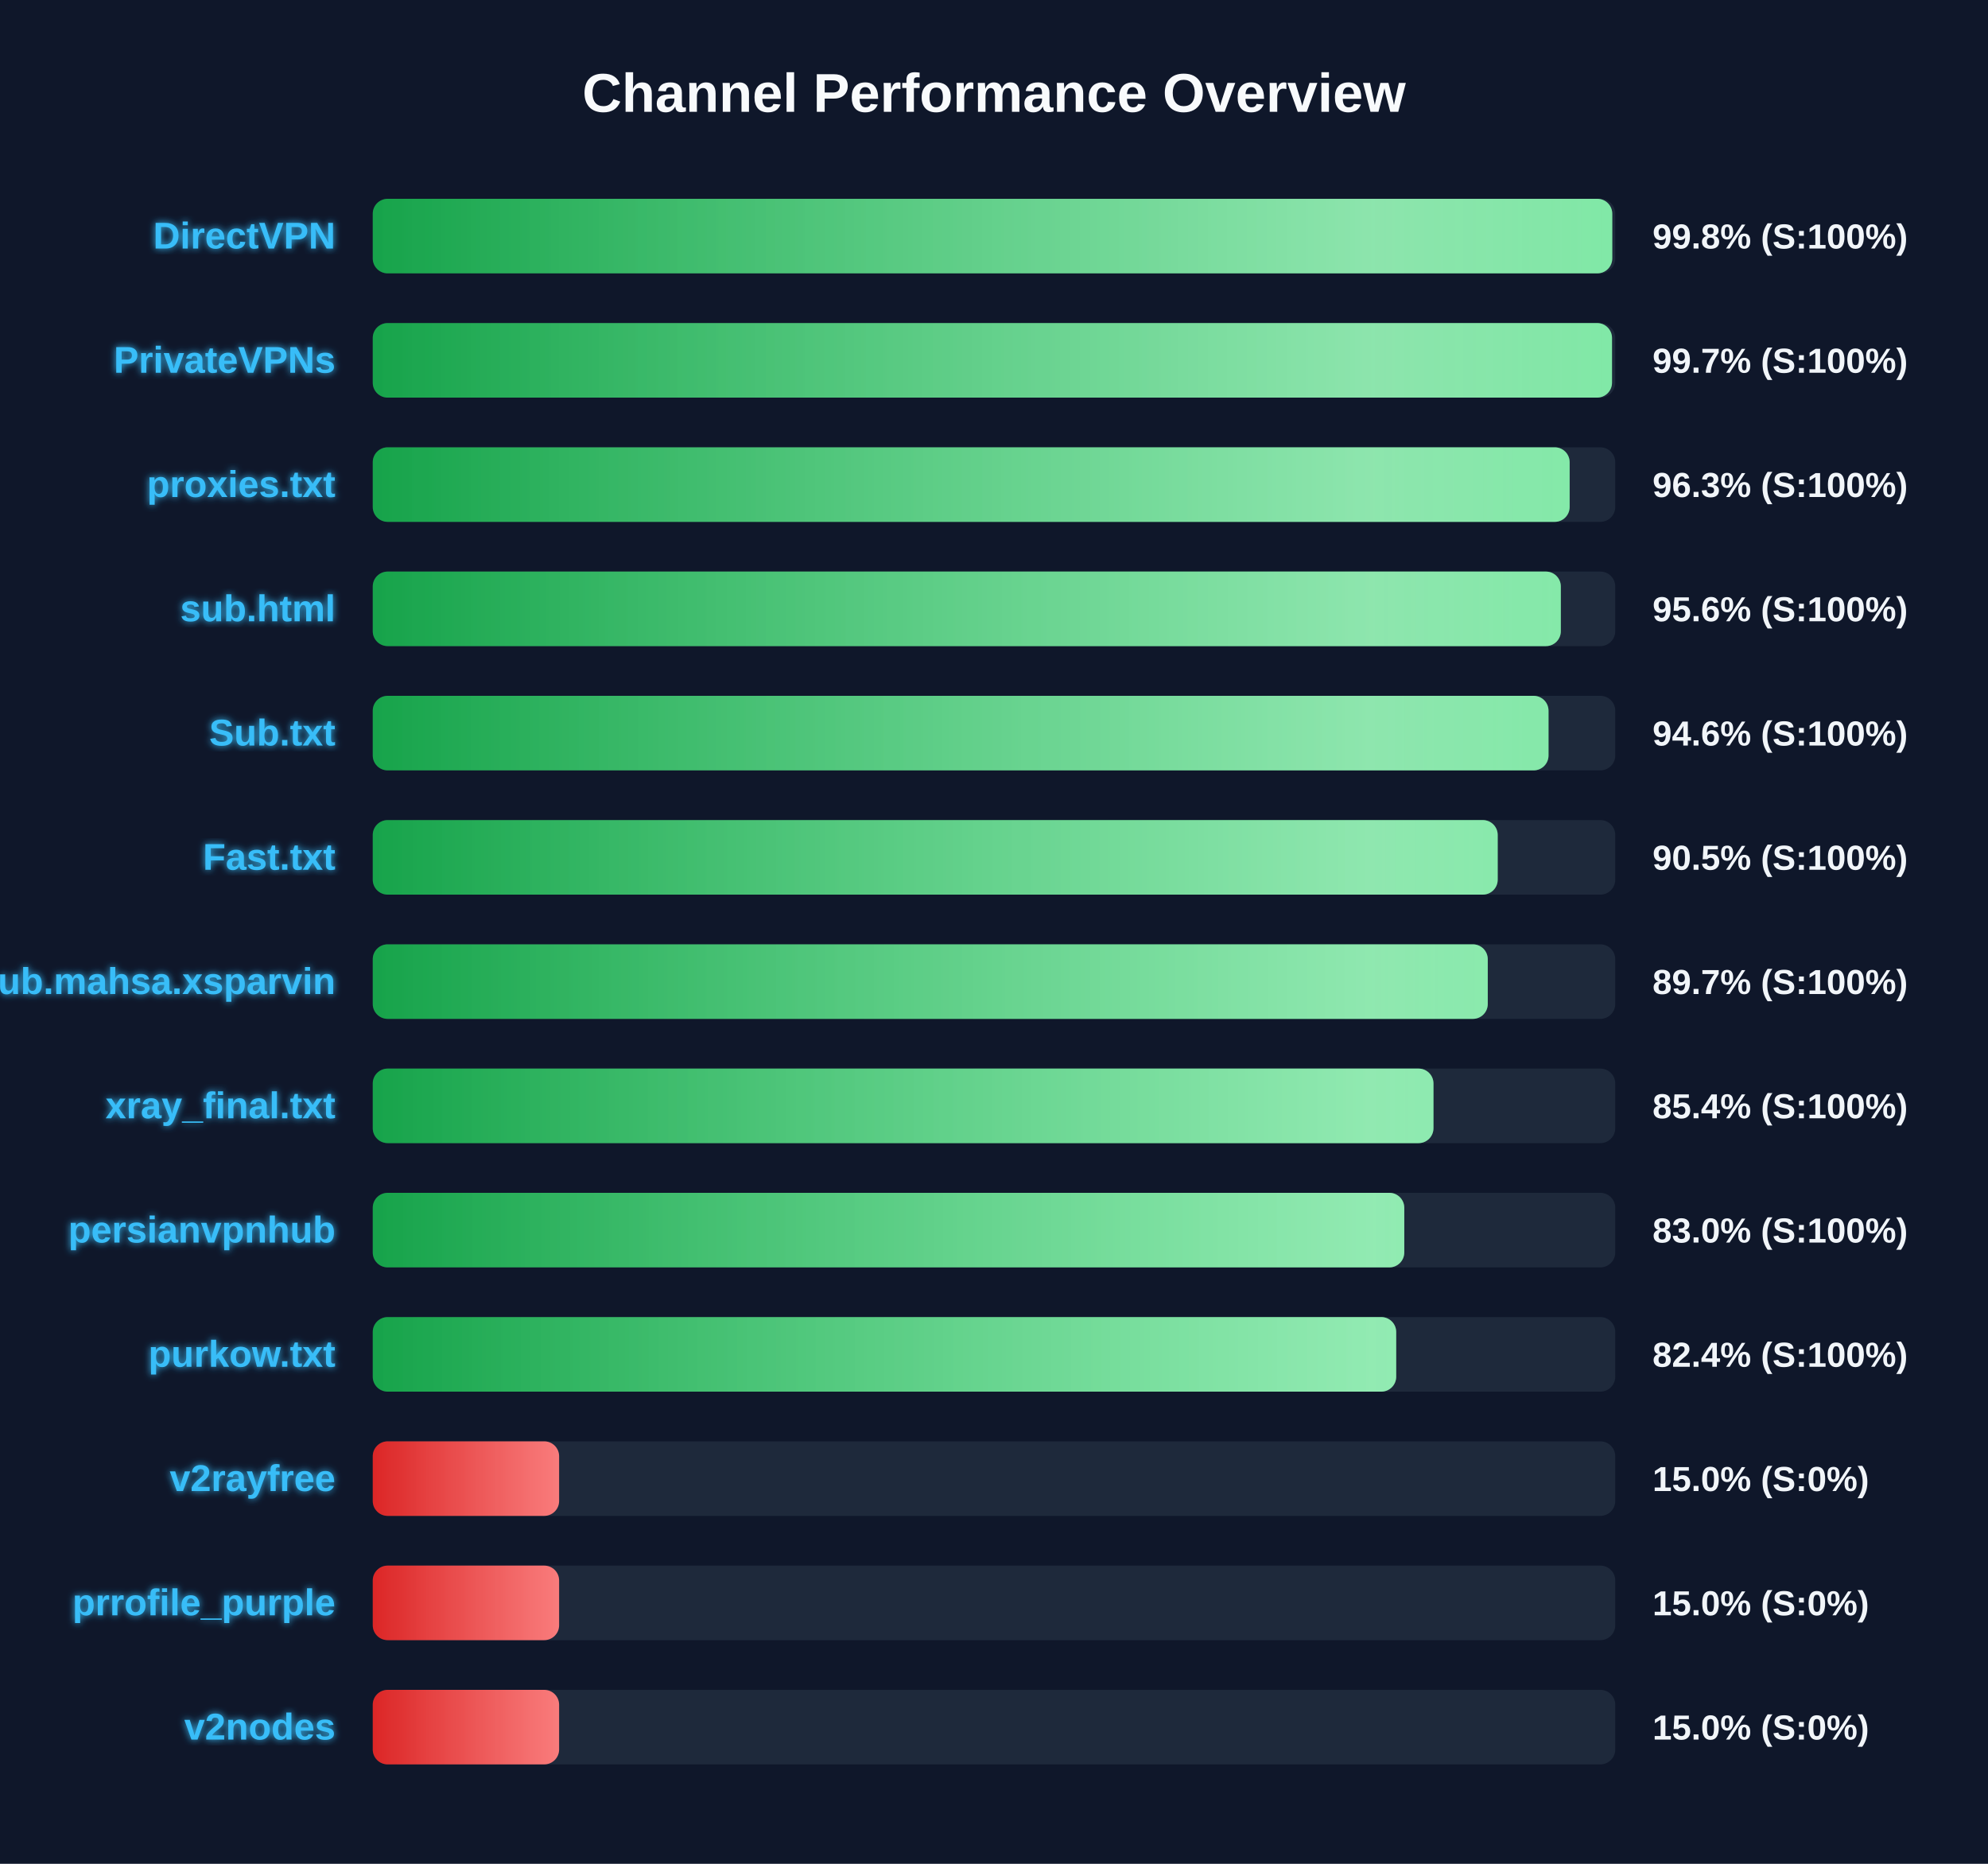
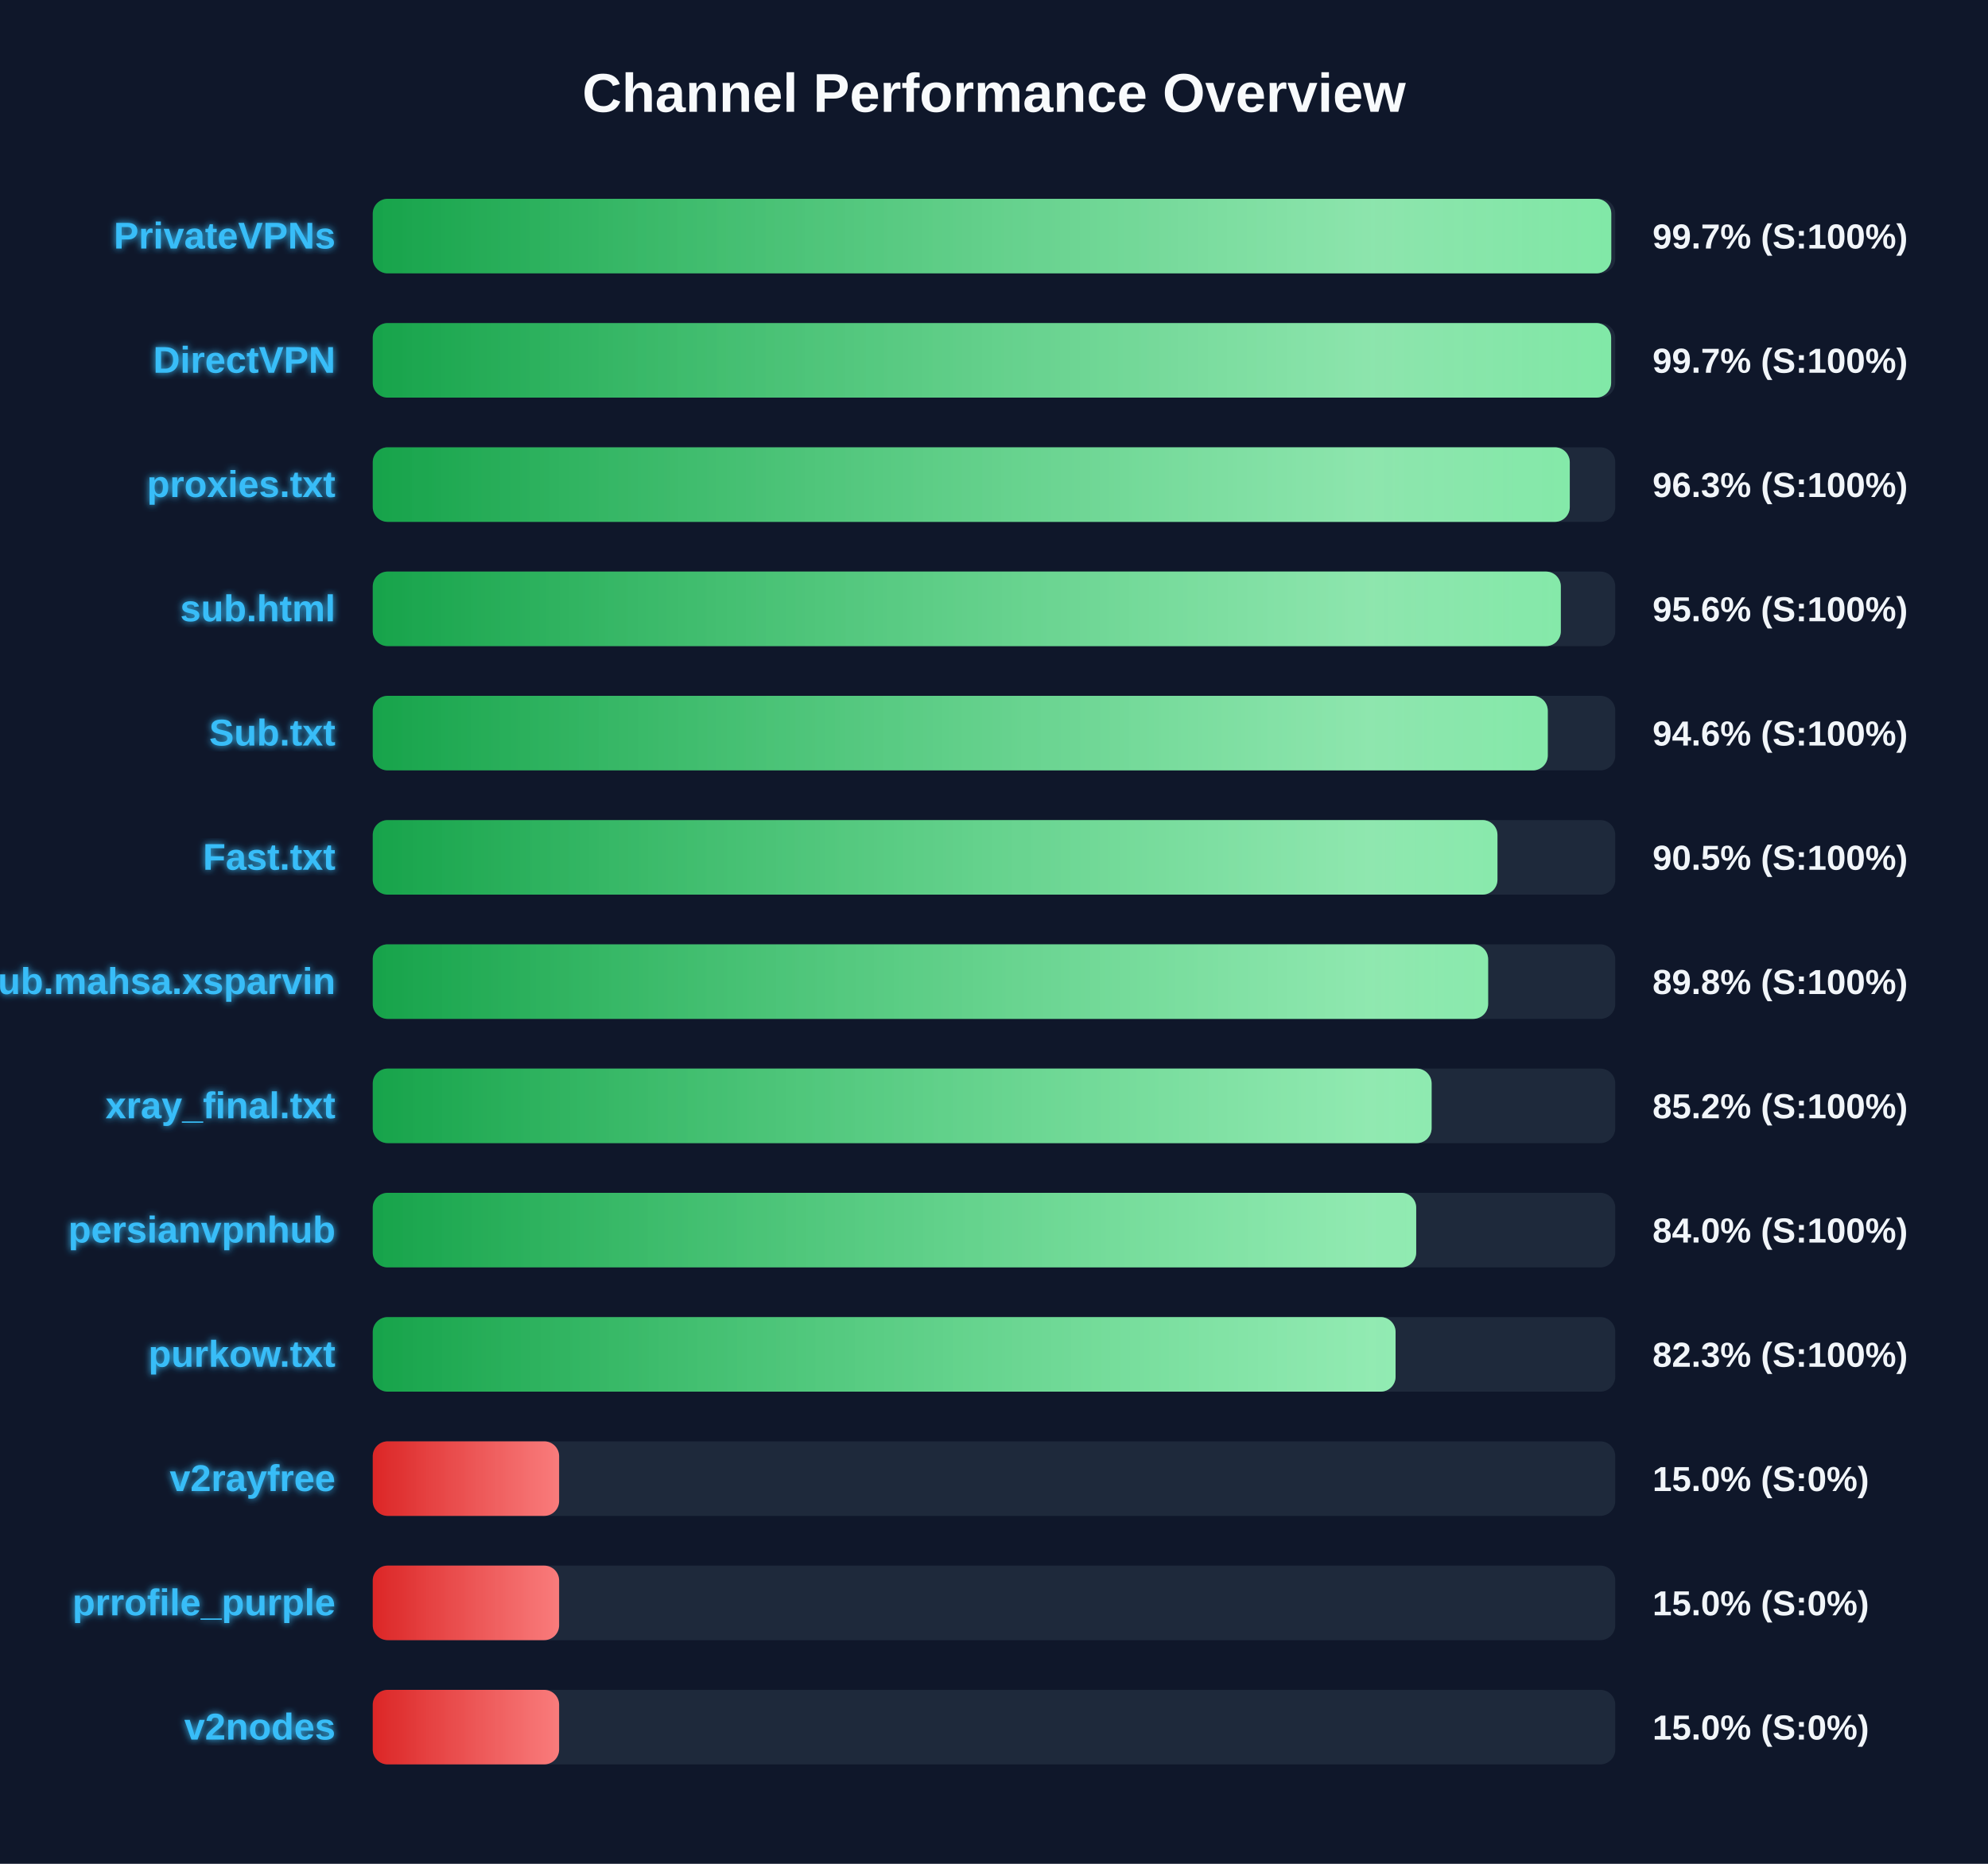
<svg xmlns="http://www.w3.org/2000/svg" width="800" height="750" version="1.1">
  <defs>
    <linearGradient id="grad-green" x1="0%" y1="0%" x2="100%" y2="0%">
      <stop offset="0%" stop-color="#16a34a" />
      <stop offset="100%" stop-color="#4ade80" />
    </linearGradient>
    <linearGradient id="grad-yellow" x1="0%" y1="0%" x2="100%" y2="0%">
      <stop offset="0%" stop-color="#ca8a04" />
      <stop offset="100%" stop-color="#fde047" />
    </linearGradient>
    <linearGradient id="grad-red" x1="0%" y1="0%" x2="100%" y2="0%">
      <stop offset="0%" stop-color="#dc2626" />
      <stop offset="100%" stop-color="#f87171" />
    </linearGradient>
    <linearGradient id="shimmer" x1="0%" y1="0%" x2="100%" y2="0%">
      <stop offset="0%" stop-color="rgba(255,255,255,0)" />
      <stop offset="50%" stop-color="rgba(255,255,255,0.4)" />
      <stop offset="100%" stop-color="rgba(255,255,255,0)" />
    </linearGradient>
    <filter id="glow" x="-20%" y="-20%" width="140%" height="140%">
      <feGaussianBlur stdDeviation="1.5" result="blur" />
      <feComposite in="SourceGraphic" in2="blur" operator="over" />
    </filter>
  </defs>
  <style>
        .bg-rect { fill: #0f172a; }
        .title { font: bold 22px 'Segoe UI', Arial, sans-serif; fill: #f8fafc; }
        .row { font: bold 15px 'Segoe UI', Arial, sans-serif; fill: #38bdf8; filter: url(#glow); }
        .score { font: bold 14px 'Segoe UI', Arial, sans-serif; fill: #f1f5f9; }
        @keyframes shimmer-anim {
            0% { transform: translateX(-100%); }
            100% { transform: translateX(200%); }
        }
        .shimmer-rect {
            animation: shimmer-anim 2.5s infinite linear;
        }
    </style>
  <rect width="100%" height="100%" class="bg-rect" />
  <text x="400" y="45" text-anchor="middle" class="title">Channel Performance Overview</text>
  <rect x="150" y="80" width="500" height="30" fill="#1e293b" rx="6" />
  <clipPath id="clip-0">
-     <rect x="150" y="80" width="498.8" height="30" rx="6" />
+     <rect x="150" y="80" width="498.4" height="30" rx="6" />
  </clipPath>
-   <rect x="150" y="80" width="498.8" height="30" fill="url(#grad-green)" rx="6" />
+   <rect x="150" y="80" width="498.4" height="30" fill="url(#grad-green)" rx="6" />
  <g clip-path="url(#clip-0)">
    <rect x="150" y="80" width="100%" height="30" fill="url(#shimmer)" class="shimmer-rect" />
  </g>
-   <text x="135" y="100" text-anchor="end" class="row">DirectVPN</text>
-   <text x="665" y="100" text-anchor="start" class="score">99.8% (S:100%)</text>
+   <text x="135" y="100" text-anchor="end" class="row">PrivateVPNs</text>
+   <text x="665" y="100" text-anchor="start" class="score">99.7% (S:100%)</text>
  <rect x="150" y="130" width="500" height="30" fill="#1e293b" rx="6" />
  <clipPath id="clip-1">
-     <rect x="150" y="130" width="498.7" height="30" rx="6" />
+     <rect x="150" y="130" width="498.35" height="30" rx="6" />
  </clipPath>
-   <rect x="150" y="130" width="498.7" height="30" fill="url(#grad-green)" rx="6" />
+   <rect x="150" y="130" width="498.35" height="30" fill="url(#grad-green)" rx="6" />
  <g clip-path="url(#clip-1)">
    <rect x="150" y="130" width="100%" height="30" fill="url(#shimmer)" class="shimmer-rect" />
  </g>
-   <text x="135" y="150" text-anchor="end" class="row">PrivateVPNs</text>
+   <text x="135" y="150" text-anchor="end" class="row">DirectVPN</text>
  <text x="665" y="150" text-anchor="start" class="score">99.7% (S:100%)</text>
  <rect x="150" y="180" width="500" height="30" fill="#1e293b" rx="6" />
  <clipPath id="clip-2">
-     <rect x="150" y="180" width="481.65" height="30" rx="6" />
+     <rect x="150" y="180" width="481.7" height="30" rx="6" />
  </clipPath>
-   <rect x="150" y="180" width="481.65" height="30" fill="url(#grad-green)" rx="6" />
+   <rect x="150" y="180" width="481.7" height="30" fill="url(#grad-green)" rx="6" />
  <g clip-path="url(#clip-2)">
    <rect x="150" y="180" width="100%" height="30" fill="url(#shimmer)" class="shimmer-rect" />
  </g>
  <text x="135" y="200" text-anchor="end" class="row">proxies.txt</text>
  <text x="665" y="200" text-anchor="start" class="score">96.3% (S:100%)</text>
  <rect x="150" y="230" width="500" height="30" fill="#1e293b" rx="6" />
  <clipPath id="clip-3">
    <rect x="150" y="230" width="478.1" height="30" rx="6" />
  </clipPath>
  <rect x="150" y="230" width="478.1" height="30" fill="url(#grad-green)" rx="6" />
  <g clip-path="url(#clip-3)">
    <rect x="150" y="230" width="100%" height="30" fill="url(#shimmer)" class="shimmer-rect" />
  </g>
  <text x="135" y="250" text-anchor="end" class="row">sub.html</text>
  <text x="665" y="250" text-anchor="start" class="score">95.6% (S:100%)</text>
  <rect x="150" y="280" width="500" height="30" fill="#1e293b" rx="6" />
  <clipPath id="clip-4">
-     <rect x="150" y="280" width="473.15" height="30" rx="6" />
+     <rect x="150" y="280" width="472.85" height="30" rx="6" />
  </clipPath>
-   <rect x="150" y="280" width="473.15" height="30" fill="url(#grad-green)" rx="6" />
+   <rect x="150" y="280" width="472.85" height="30" fill="url(#grad-green)" rx="6" />
  <g clip-path="url(#clip-4)">
    <rect x="150" y="280" width="100%" height="30" fill="url(#shimmer)" class="shimmer-rect" />
  </g>
  <text x="135" y="300" text-anchor="end" class="row">Sub.txt</text>
  <text x="665" y="300" text-anchor="start" class="score">94.6% (S:100%)</text>
  <rect x="150" y="330" width="500" height="30" fill="#1e293b" rx="6" />
  <clipPath id="clip-5">
-     <rect x="150" y="330" width="452.7" height="30" rx="6" />
+     <rect x="150" y="330" width="452.6" height="30" rx="6" />
  </clipPath>
-   <rect x="150" y="330" width="452.7" height="30" fill="url(#grad-green)" rx="6" />
+   <rect x="150" y="330" width="452.6" height="30" fill="url(#grad-green)" rx="6" />
  <g clip-path="url(#clip-5)">
    <rect x="150" y="330" width="100%" height="30" fill="url(#shimmer)" class="shimmer-rect" />
  </g>
  <text x="135" y="350" text-anchor="end" class="row">Fast.txt</text>
  <text x="665" y="350" text-anchor="start" class="score">90.5% (S:100%)</text>
  <rect x="150" y="380" width="500" height="30" fill="#1e293b" rx="6" />
  <clipPath id="clip-6">
-     <rect x="150" y="380" width="448.7" height="30" rx="6" />
+     <rect x="150" y="380" width="448.85" height="30" rx="6" />
  </clipPath>
-   <rect x="150" y="380" width="448.7" height="30" fill="url(#grad-green)" rx="6" />
+   <rect x="150" y="380" width="448.85" height="30" fill="url(#grad-green)" rx="6" />
  <g clip-path="url(#clip-6)">
    <rect x="150" y="380" width="100%" height="30" fill="url(#shimmer)" class="shimmer-rect" />
  </g>
  <text x="135" y="400" text-anchor="end" class="row">Sub.mahsa.xsparvin</text>
-   <text x="665" y="400" text-anchor="start" class="score">89.7% (S:100%)</text>
+   <text x="665" y="400" text-anchor="start" class="score">89.8% (S:100%)</text>
  <rect x="150" y="430" width="500" height="30" fill="#1e293b" rx="6" />
  <clipPath id="clip-7">
-     <rect x="150" y="430" width="426.85" height="30" rx="6" />
+     <rect x="150" y="430" width="426.1" height="30" rx="6" />
  </clipPath>
-   <rect x="150" y="430" width="426.85" height="30" fill="url(#grad-green)" rx="6" />
+   <rect x="150" y="430" width="426.1" height="30" fill="url(#grad-green)" rx="6" />
  <g clip-path="url(#clip-7)">
    <rect x="150" y="430" width="100%" height="30" fill="url(#shimmer)" class="shimmer-rect" />
  </g>
  <text x="135" y="450" text-anchor="end" class="row">xray_final.txt</text>
-   <text x="665" y="450" text-anchor="start" class="score">85.4% (S:100%)</text>
+   <text x="665" y="450" text-anchor="start" class="score">85.2% (S:100%)</text>
  <rect x="150" y="480" width="500" height="30" fill="#1e293b" rx="6" />
  <clipPath id="clip-8">
-     <rect x="150" y="480" width="415.1" height="30" rx="6" />
+     <rect x="150" y="480" width="419.9" height="30" rx="6" />
  </clipPath>
-   <rect x="150" y="480" width="415.1" height="30" fill="url(#grad-green)" rx="6" />
+   <rect x="150" y="480" width="419.9" height="30" fill="url(#grad-green)" rx="6" />
  <g clip-path="url(#clip-8)">
    <rect x="150" y="480" width="100%" height="30" fill="url(#shimmer)" class="shimmer-rect" />
  </g>
  <text x="135" y="500" text-anchor="end" class="row">persianvpnhub</text>
-   <text x="665" y="500" text-anchor="start" class="score">83.0% (S:100%)</text>
+   <text x="665" y="500" text-anchor="start" class="score">84.0% (S:100%)</text>
  <rect x="150" y="530" width="500" height="30" fill="#1e293b" rx="6" />
  <clipPath id="clip-9">
-     <rect x="150" y="530" width="411.85" height="30" rx="6" />
+     <rect x="150" y="530" width="411.6" height="30" rx="6" />
  </clipPath>
-   <rect x="150" y="530" width="411.85" height="30" fill="url(#grad-green)" rx="6" />
+   <rect x="150" y="530" width="411.6" height="30" fill="url(#grad-green)" rx="6" />
  <g clip-path="url(#clip-9)">
    <rect x="150" y="530" width="100%" height="30" fill="url(#shimmer)" class="shimmer-rect" />
  </g>
  <text x="135" y="550" text-anchor="end" class="row">purkow.txt</text>
-   <text x="665" y="550" text-anchor="start" class="score">82.4% (S:100%)</text>
+   <text x="665" y="550" text-anchor="start" class="score">82.3% (S:100%)</text>
  <rect x="150" y="580" width="500" height="30" fill="#1e293b" rx="6" />
  <clipPath id="clip-10">
    <rect x="150" y="580" width="75.0" height="30" rx="6" />
  </clipPath>
  <rect x="150" y="580" width="75.0" height="30" fill="url(#grad-red)" rx="6" />
  <g clip-path="url(#clip-10)">
    <rect x="150" y="580" width="100%" height="30" fill="url(#shimmer)" class="shimmer-rect" />
  </g>
  <text x="135" y="600" text-anchor="end" class="row">v2rayfree</text>
  <text x="665" y="600" text-anchor="start" class="score">15.0% (S:0%)</text>
  <rect x="150" y="630" width="500" height="30" fill="#1e293b" rx="6" />
  <clipPath id="clip-11">
    <rect x="150" y="630" width="75.0" height="30" rx="6" />
  </clipPath>
  <rect x="150" y="630" width="75.0" height="30" fill="url(#grad-red)" rx="6" />
  <g clip-path="url(#clip-11)">
    <rect x="150" y="630" width="100%" height="30" fill="url(#shimmer)" class="shimmer-rect" />
  </g>
  <text x="135" y="650" text-anchor="end" class="row">prrofile_purple</text>
  <text x="665" y="650" text-anchor="start" class="score">15.0% (S:0%)</text>
  <rect x="150" y="680" width="500" height="30" fill="#1e293b" rx="6" />
  <clipPath id="clip-12">
    <rect x="150" y="680" width="75.0" height="30" rx="6" />
  </clipPath>
  <rect x="150" y="680" width="75.0" height="30" fill="url(#grad-red)" rx="6" />
  <g clip-path="url(#clip-12)">
    <rect x="150" y="680" width="100%" height="30" fill="url(#shimmer)" class="shimmer-rect" />
  </g>
  <text x="135" y="700" text-anchor="end" class="row">v2nodes</text>
  <text x="665" y="700" text-anchor="start" class="score">15.0% (S:0%)</text>
</svg>
